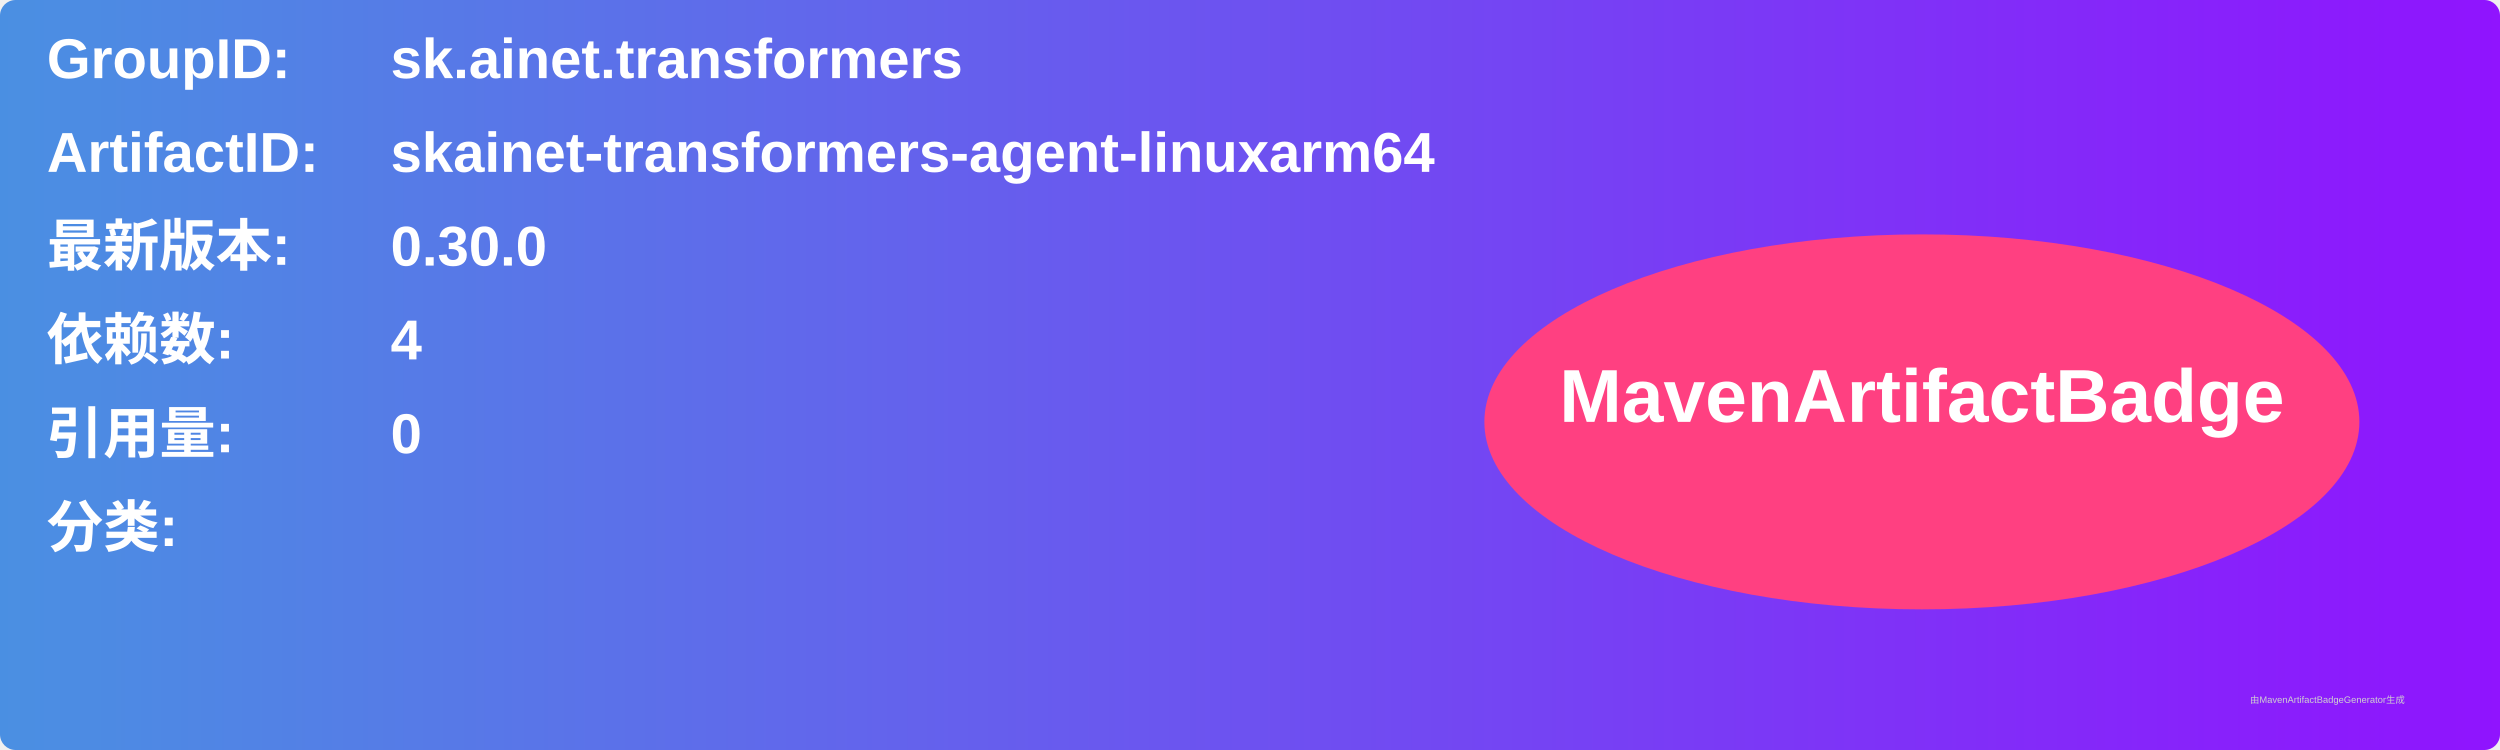
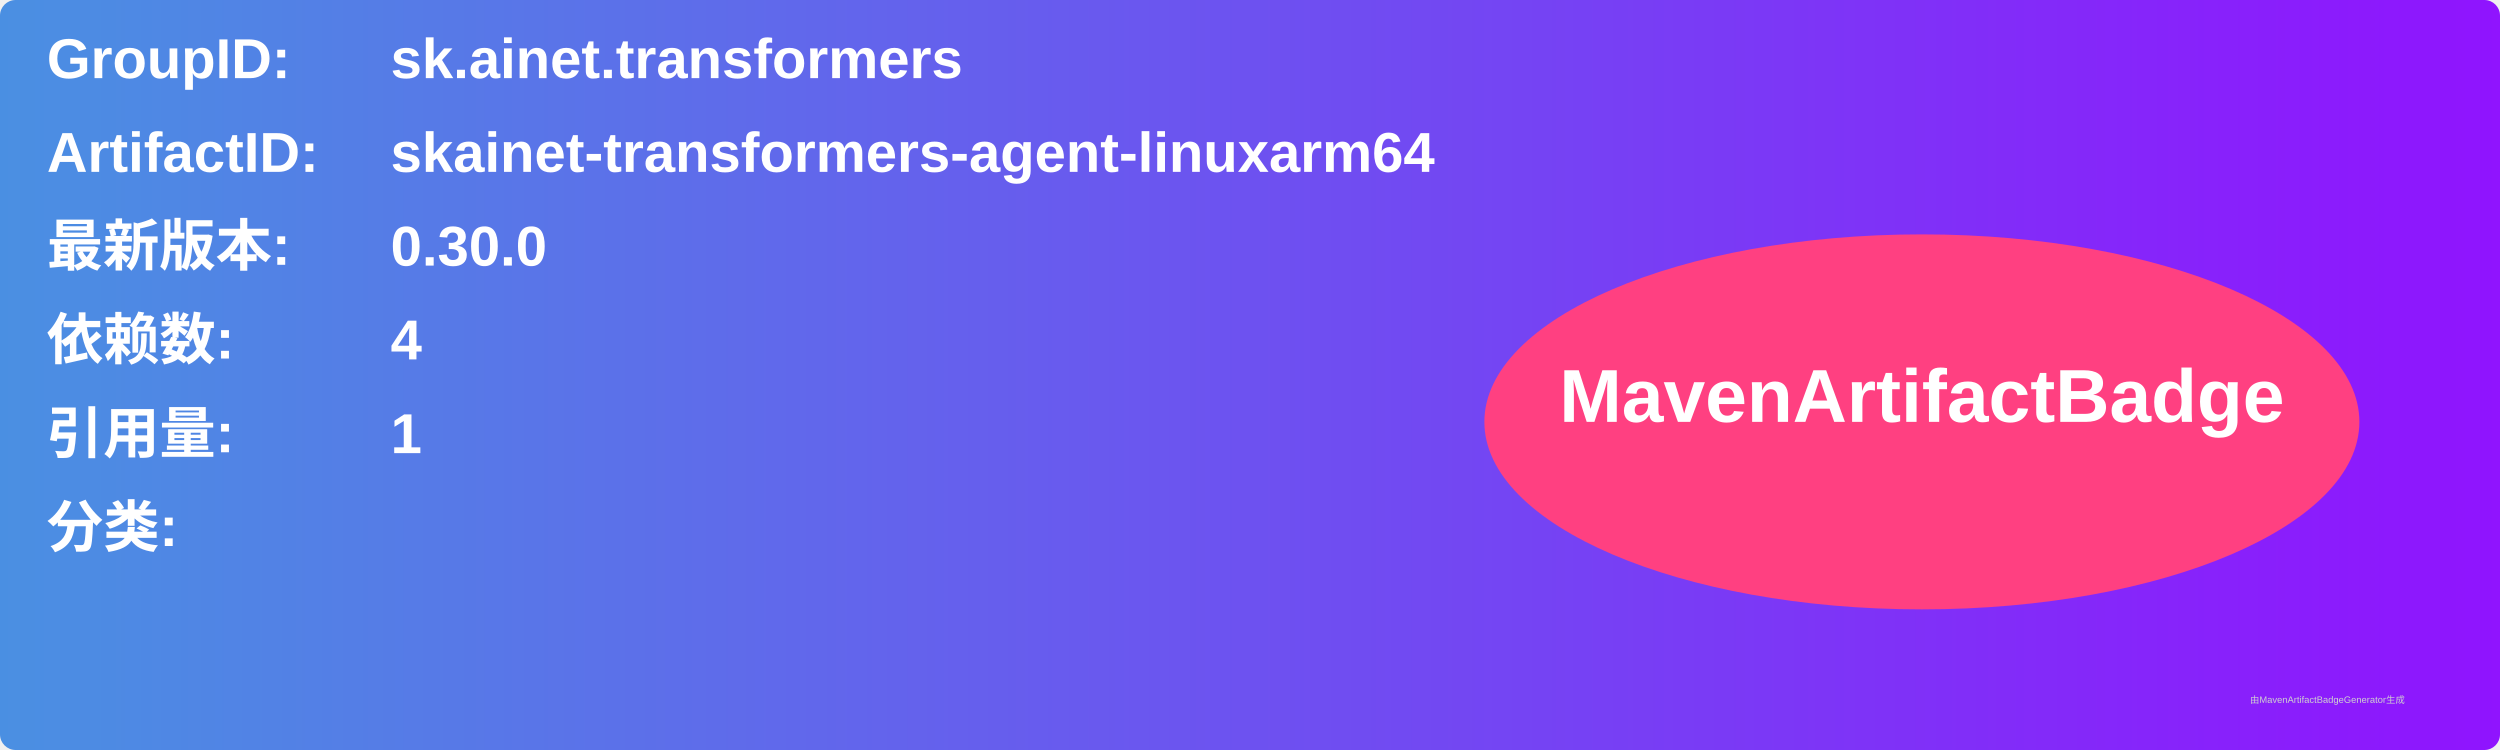
<svg xmlns="http://www.w3.org/2000/svg" width="800" height="240" viewBox="0 0 800 240">
  <linearGradient id="grad" x1="0%" y1="0%" x2="100%" y2="0%">
    <stop offset="0%" stop-color="#4a90e2" />
    <stop offset="100%" stop-color="#9013fe" />
  </linearGradient>
  <rect width="100%" height="100%" rx="5" ry="5" fill="url(#grad)" />
  <g transform="translate(15, 15)">
    <text x="0" y="10" font-family="Arial" font-size="18" fill="white" font-weight="bold" width="260">GroupID:</text>
    <text x="110" y="10" font-family="Arial" font-size="18" fill="white" font-weight="bold" width="460">sk.ainet.transformers</text>
    <text x="0" y="40" font-family="Arial" font-size="18" fill="white" font-weight="bold" width="260">ArtifactID:</text>
    <text x="110" y="40" font-family="Arial" font-size="18" fill="white" font-weight="bold" width="460">skainet-transformers-agent-linuxarm64</text>
    <text x="0" y="70" font-family="Arial" font-size="18" fill="white" font-weight="bold">最新版本:</text>
    <text x="110" y="70" font-family="Arial" font-size="18" fill="white" font-weight="bold">
      <tspan font-weight="bold">0.30.0</tspan>
    </text>
    <text x="0" y="100" font-family="Arial" font-size="18" fill="white" font-weight="bold">依赖数: </text>
    <text x="110" y="100" font-family="Arial" font-size="18" fill="white">
      <tspan font-weight="bold">4</tspan>
    </text>
    <text x="0" y="130" font-family="Arial" font-size="18" fill="white" font-weight="bold">引用量: </text>
    <text x="110" y="130" font-family="Arial" font-size="18" fill="white">
-       <tspan font-weight="bold">0</tspan>
+       <tspan font-weight="bold">1</tspan>
    </text>
    <text x="0" y="160" font-family="Arial" font-size="18" fill="white" font-weight="bold">分类:</text>
    <text x="10" y="190" font-family="Arial" font-size="10" fill="white">
      <tspan font-weight="bold" />
    </text>
    <ellipse cx="600" cy="120" rx="140" ry="60" fill="#ff4081" />
    <text x="600" y="120" text-anchor="middle" font-family="Arial" font-size="24" fill="white" font-weight="bold">MavenArtifactBadge</text>
  </g>
  <text x="720" y="225" font-family="Arial" font-size="3" fill="#d0d0d0">由MavenArtifactBadgeGenerator生成</text>
</svg>
